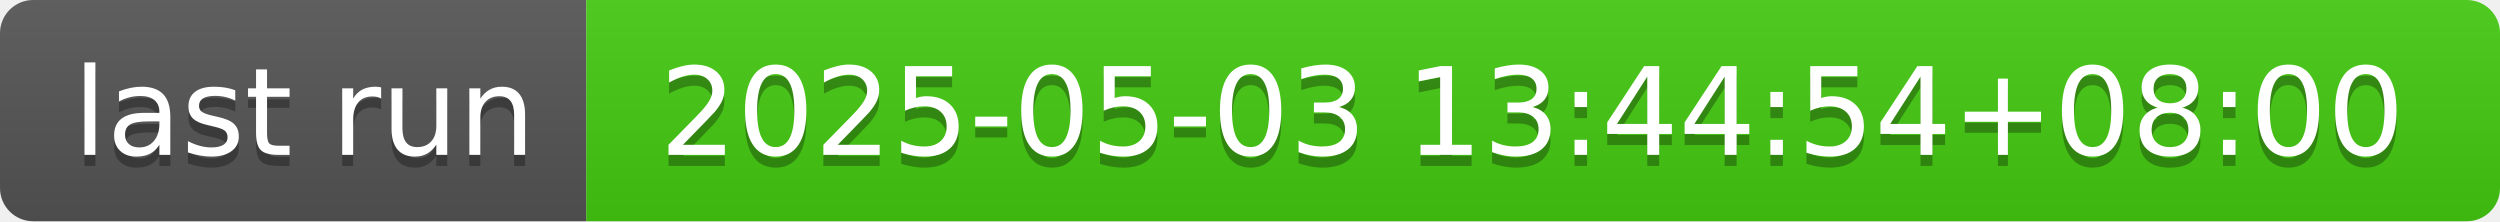
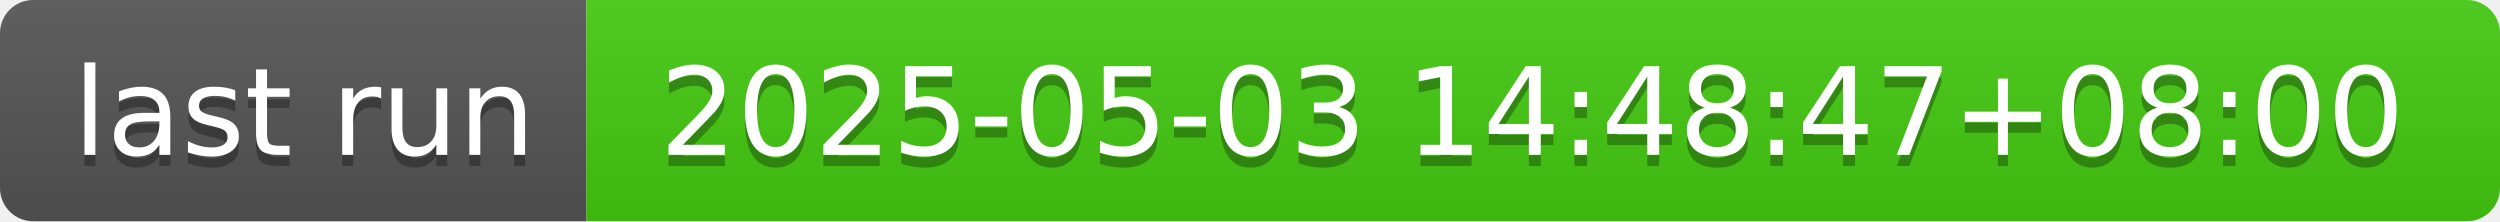
- <svg xmlns="http://www.w3.org/2000/svg" width="226" height="20" role="img" aria-label="last run: 2025-05-03 13:44:54+08:00">
+ <svg xmlns="http://www.w3.org/2000/svg" width="226" height="20" role="img" aria-label="last run: 2025-05-03 14:48:47+08:00">
  <linearGradient id="s" x2="0" y2="100%">
    <stop offset="0" stop-color="#bbb" stop-opacity=".1" />
    <stop offset="1" stop-opacity=".1" />
  </linearGradient>
  <clipPath id="r">
    <rect width="226" height="20" rx="3" fill="#fff" />
  </clipPath>
  <g clip-path="url(#r)">
    <rect width="53" height="20" fill="#555" />
    <rect x="53" width="173" height="20" fill="#4c1" />
    <rect width="226" height="20" fill="url(#s)" />
  </g>
  <g fill="#fff" text-anchor="middle" font-family="Verdana,Geneva,DejaVu Sans,sans-serif" text-rendering="geometricPrecision" font-size="110">
    <text aria-hidden="true" x="275" y="150" fill="#010101" fill-opacity=".3" transform="scale(.1)" textLength="430">last run</text>
    <text x="275" y="140" transform="scale(.1)" fill="#fff" textLength="430">last run</text>
-     <text aria-hidden="true" x="1385" y="150" fill="#010101" fill-opacity=".3" transform="scale(.1)" textLength="1630">2025-05-03 13:44:54+08:00</text>
-     <text x="1385" y="140" transform="scale(.1)" fill="#fff" textLength="1630">2025-05-03 13:44:54+08:00</text>
+     <text aria-hidden="true" x="1385" y="150" fill="#010101" fill-opacity=".3" transform="scale(.1)" textLength="1630">2025-05-03 14:48:47+08:00</text>
+     <text x="1385" y="140" transform="scale(.1)" fill="#fff" textLength="1630">2025-05-03 14:48:47+08:00</text>
  </g>
</svg>
